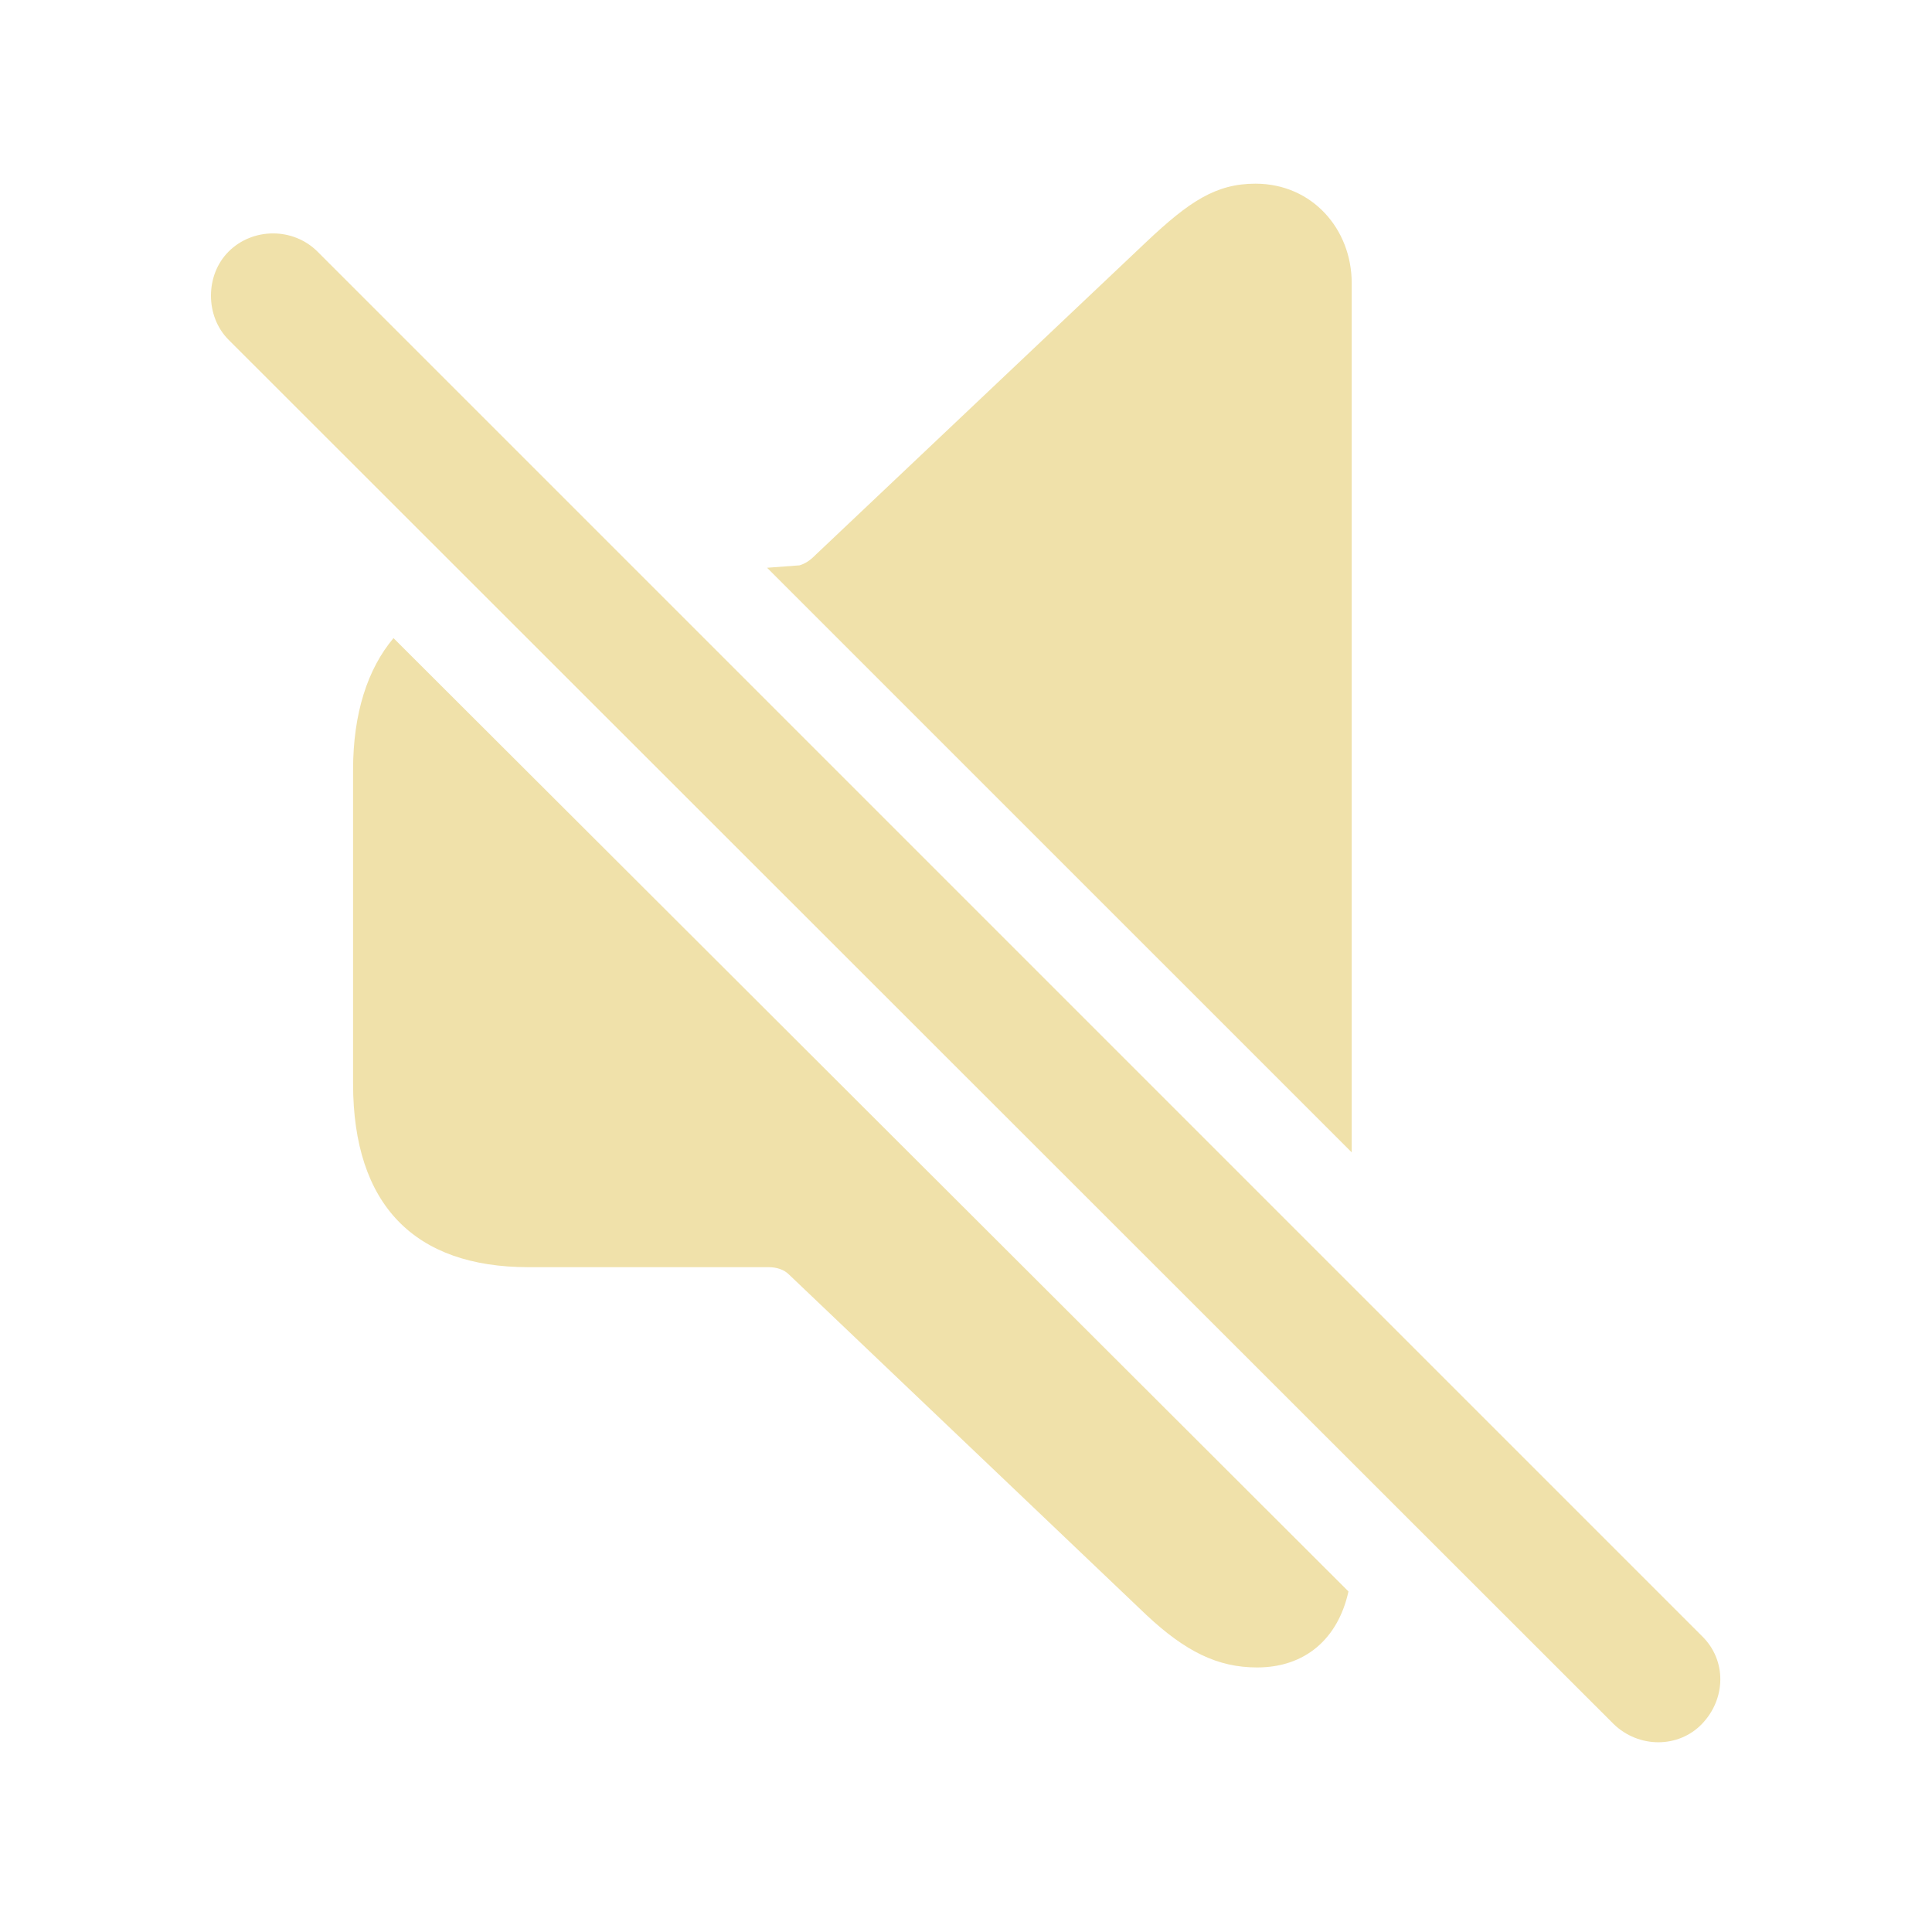
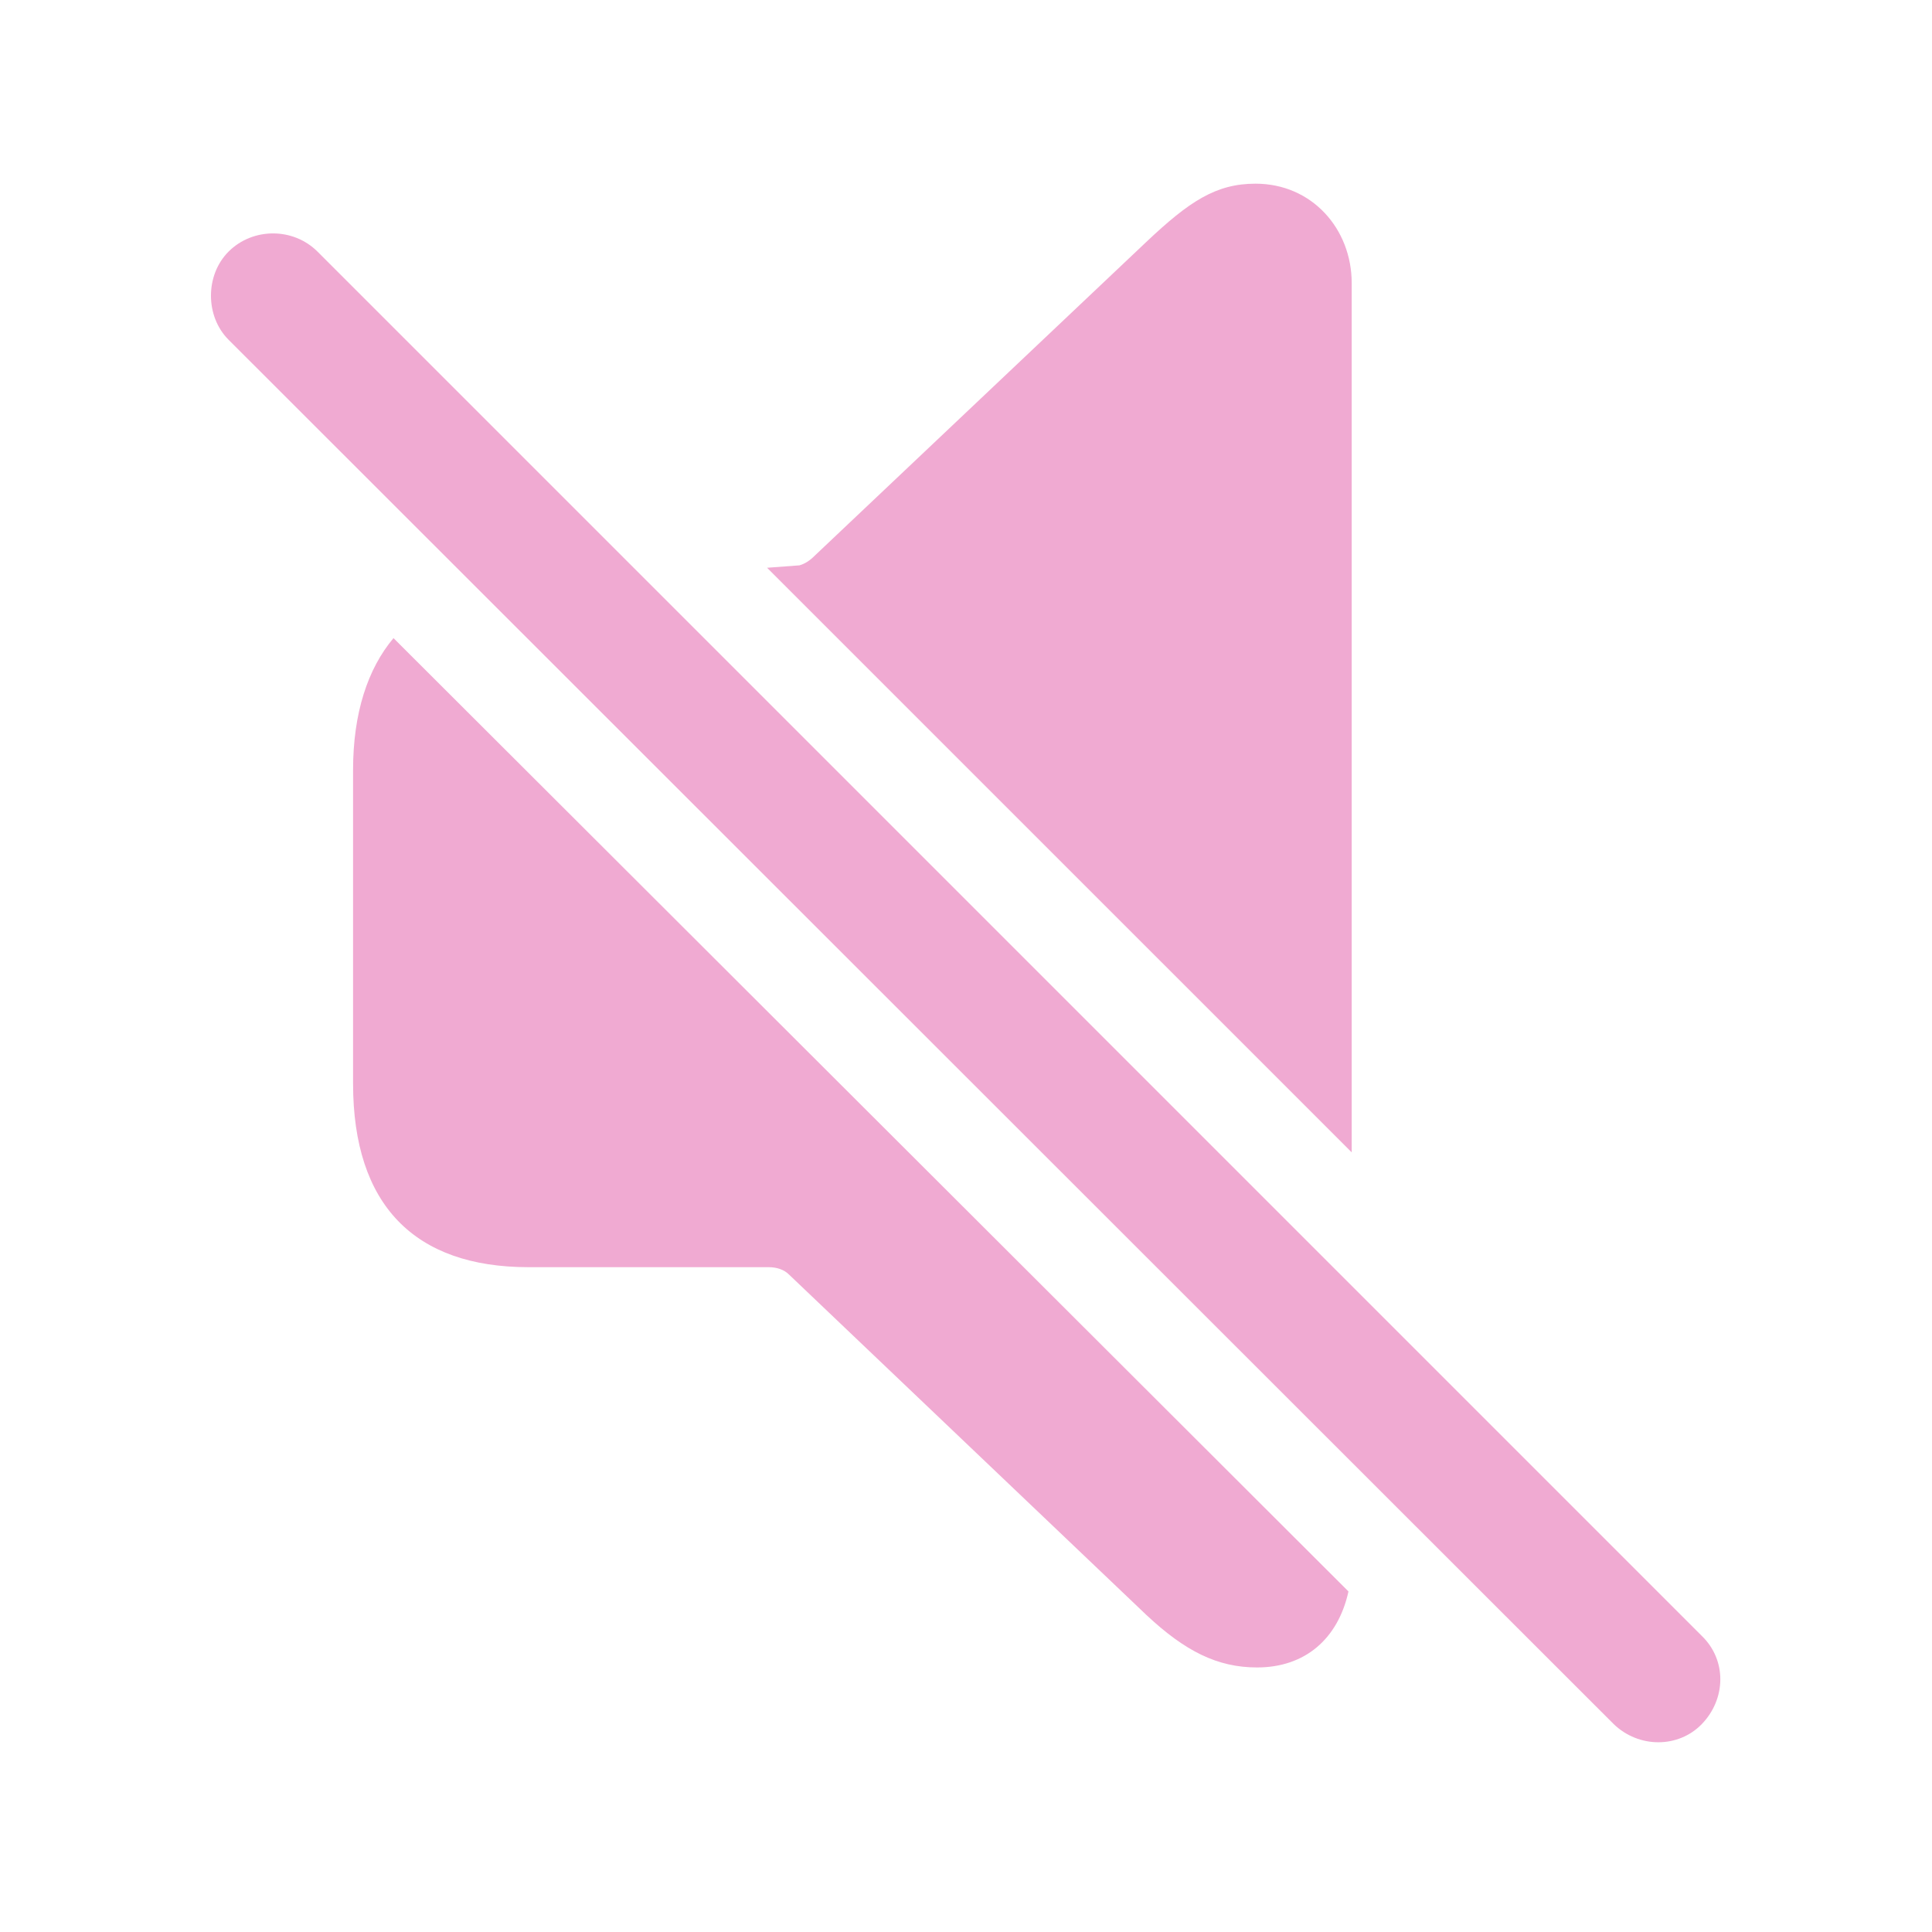
- <svg fill="#F0E1AA" width="120px" height="120px" viewBox="0 0 56 56">
+ <svg fill="#F0AAD2" width="120px" height="120px" viewBox="0 0 56 56">
  <path d="M 39.18 33.402 L 39.18 8.207 C 39.18 6.637 38.031 5.324 36.391 5.324 C 35.242 5.324 34.469 5.84 33.227 7.012 L 23.617 16.105 C 23.477 16.246 23.336 16.34 23.172 16.387 L 22.234 16.457 Z M 46.773 49.973 C 47.5 50.676 48.648 50.676 49.328 49.973 C 50.031 49.246 50.055 48.121 49.328 47.418 L 9.203 7.293 C 8.5 6.59 7.328 6.59 6.625 7.293 C 5.945 7.973 5.945 9.168 6.625 9.848 Z M 36.437 48.332 C 37.82 48.332 38.781 47.512 39.086 46.129 L 11.406 18.496 C 10.656 19.387 10.234 20.676 10.234 22.316 L 10.234 31.41 C 10.234 34.926 12.015 36.73 15.32 36.73 L 22.281 36.73 C 22.515 36.73 22.727 36.801 22.867 36.941 L 33.227 46.809 C 34.352 47.863 35.289 48.332 36.437 48.332 Z" />
</svg>
